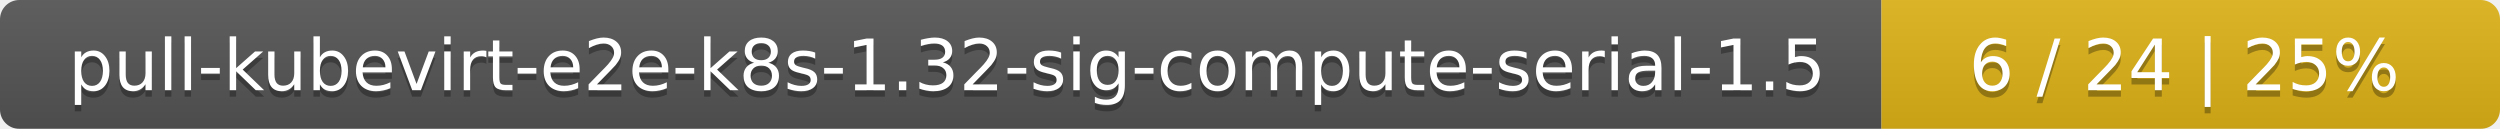
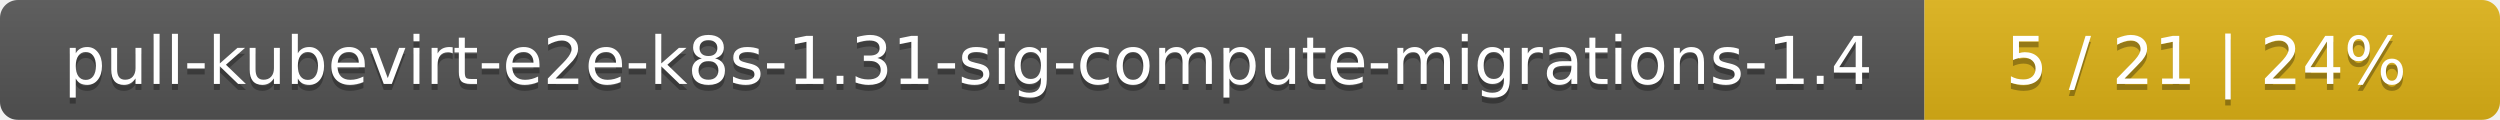
- <svg xmlns="http://www.w3.org/2000/svg" width="388" height="20">
+ <svg xmlns="http://www.w3.org/2000/svg" width="417" height="20">
  <linearGradient id="smooth" x2="0" y2="100%">
    <stop offset="0" stop-color="#bbb" stop-opacity=".1" />
    <stop offset="1" stop-opacity=".1" />
  </linearGradient>
  <mask id="round">
-     <rect width="388" height="20" rx="3" fill="#fff" />
+     <rect width="417" height="20" rx="3" fill="#fff" />
  </mask>
  <g mask="url(#round)">
-     <rect width="292" height="20" fill="#555" />
-     <rect x="292" width="96" height="20" fill="#dfb317" />
-     <rect width="388" height="20" fill="url(#smooth)" />
+     <rect width="321" height="20" fill="#555" />
+     <rect x="321" width="96" height="20" fill="#dfb317" />
+     <rect width="417" height="20" fill="url(#smooth)" />
  </g>
  <g fill="#fff" text-anchor="middle" font-family="DejaVu Sans,Verdana,Geneva,sans-serif" font-size="11">
-     <text x="147" y="15" fill="#010101" fill-opacity=".3">pull-kubevirt-e2e-k8s-1.32-sig-compute-serial-1.5</text>
-     <text x="147" y="14">pull-kubevirt-e2e-k8s-1.32-sig-compute-serial-1.5</text>
-     <text x="339" y="15" fill="#010101" fill-opacity=".3">6 / 24    |    25%</text>
-     <text x="339" y="14">6 / 24    |    25%</text>
+     <text x="161.5" y="15" fill="#010101" fill-opacity=".3">pull-kubevirt-e2e-k8s-1.31-sig-compute-migrations-1.4</text>
+     <text x="161.5" y="14">pull-kubevirt-e2e-k8s-1.31-sig-compute-migrations-1.4</text>
+     <text x="368" y="15" fill="#010101" fill-opacity=".3">5 / 21    |    24%</text>
+     <text x="368" y="14">5 / 21    |    24%</text>
  </g>
</svg>
